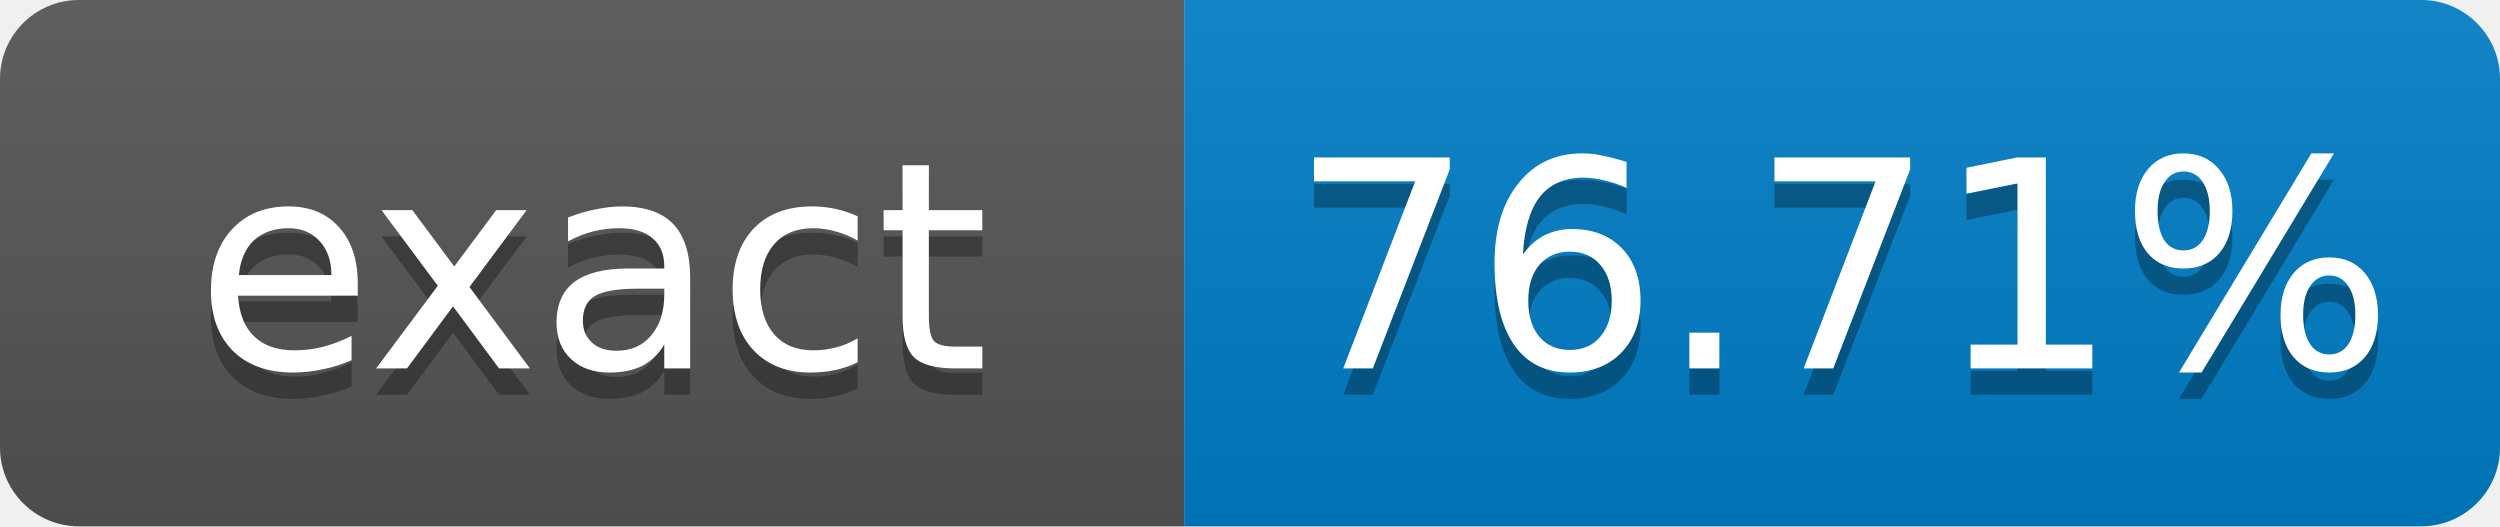
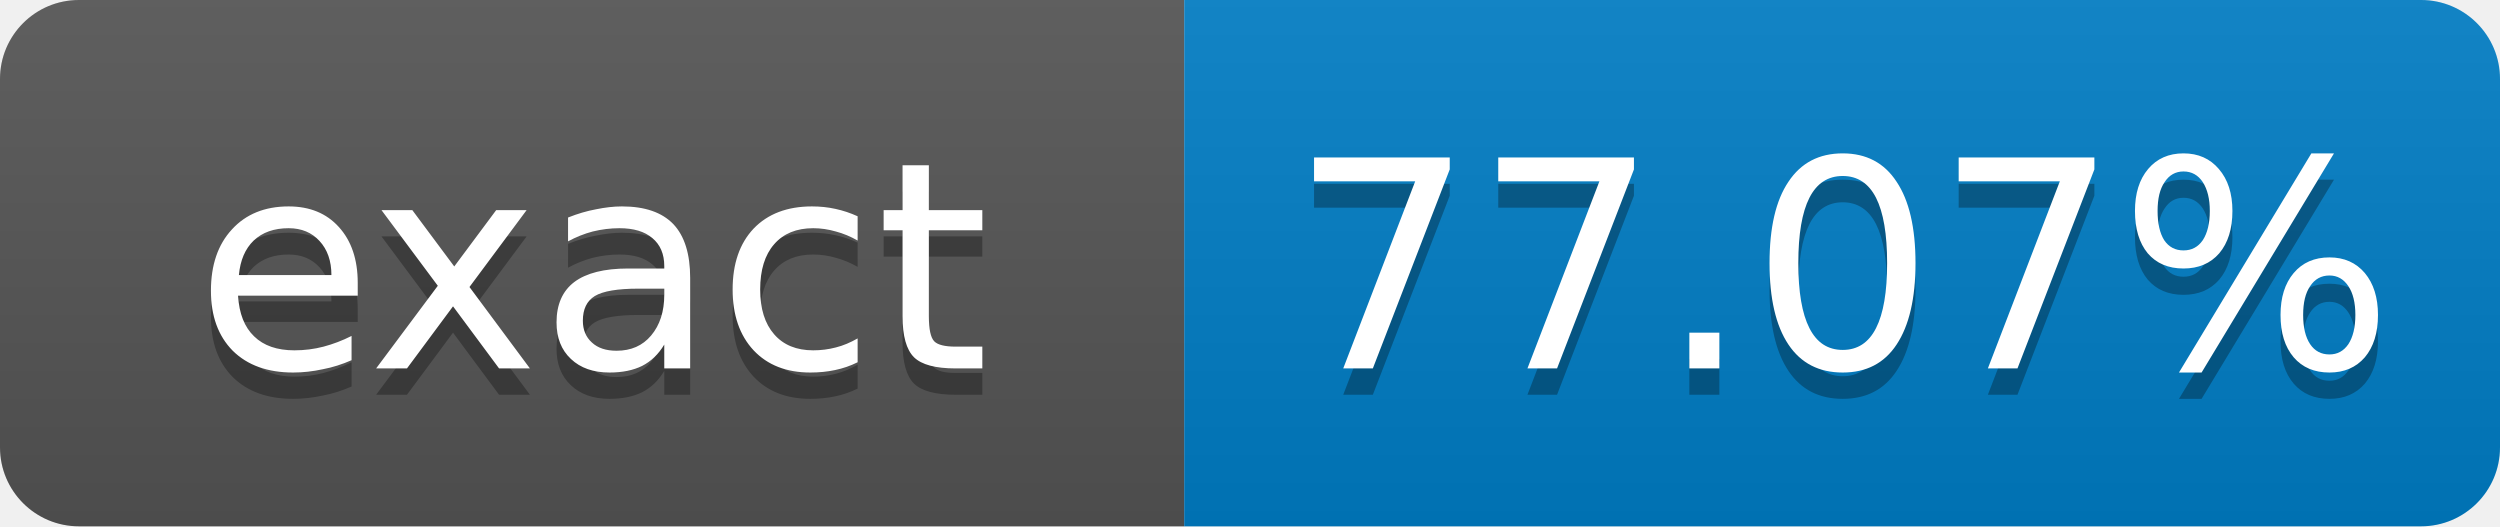
- <svg xmlns="http://www.w3.org/2000/svg" width="95" height="20" role="img" aria-label="exact: 76.71%">
+ <svg xmlns="http://www.w3.org/2000/svg" width="95" height="20" role="img" aria-label="exact: 77.07%">
  <linearGradient id="s" x2="0" y2="100%">
    <stop offset="0" stop-color="#bbb" stop-opacity=".1" />
    <stop offset="1" stop-opacity=".1" />
  </linearGradient>
  <clipPath id="r">
    <rect width="95" height="20" rx="3" fill="#fff" />
  </clipPath>
  <g clip-path="url(#r)">
    <rect width="45" height="20" fill="#555" />
    <rect x="45" width="50" height="20" fill="#007ec6" />
    <rect width="95" height="20" fill="url(#s)" />
  </g>
  <g fill="#fff" text-anchor="middle" font-family="Verdana,Geneva,DejaVu Sans,sans-serif" font-size="11">
    <text x="22.5" y="15" fill="#010101" fill-opacity=".3">exact</text>
    <text x="22.5" y="14">exact</text>
-     <text x="70" y="15" fill="#010101" fill-opacity=".3">76.71%</text>
-     <text x="70" y="14">76.71%</text>
+     <text x="70" y="15" fill="#010101" fill-opacity=".3">77.07%</text>
+     <text x="70" y="14">77.07%</text>
  </g>
</svg>
